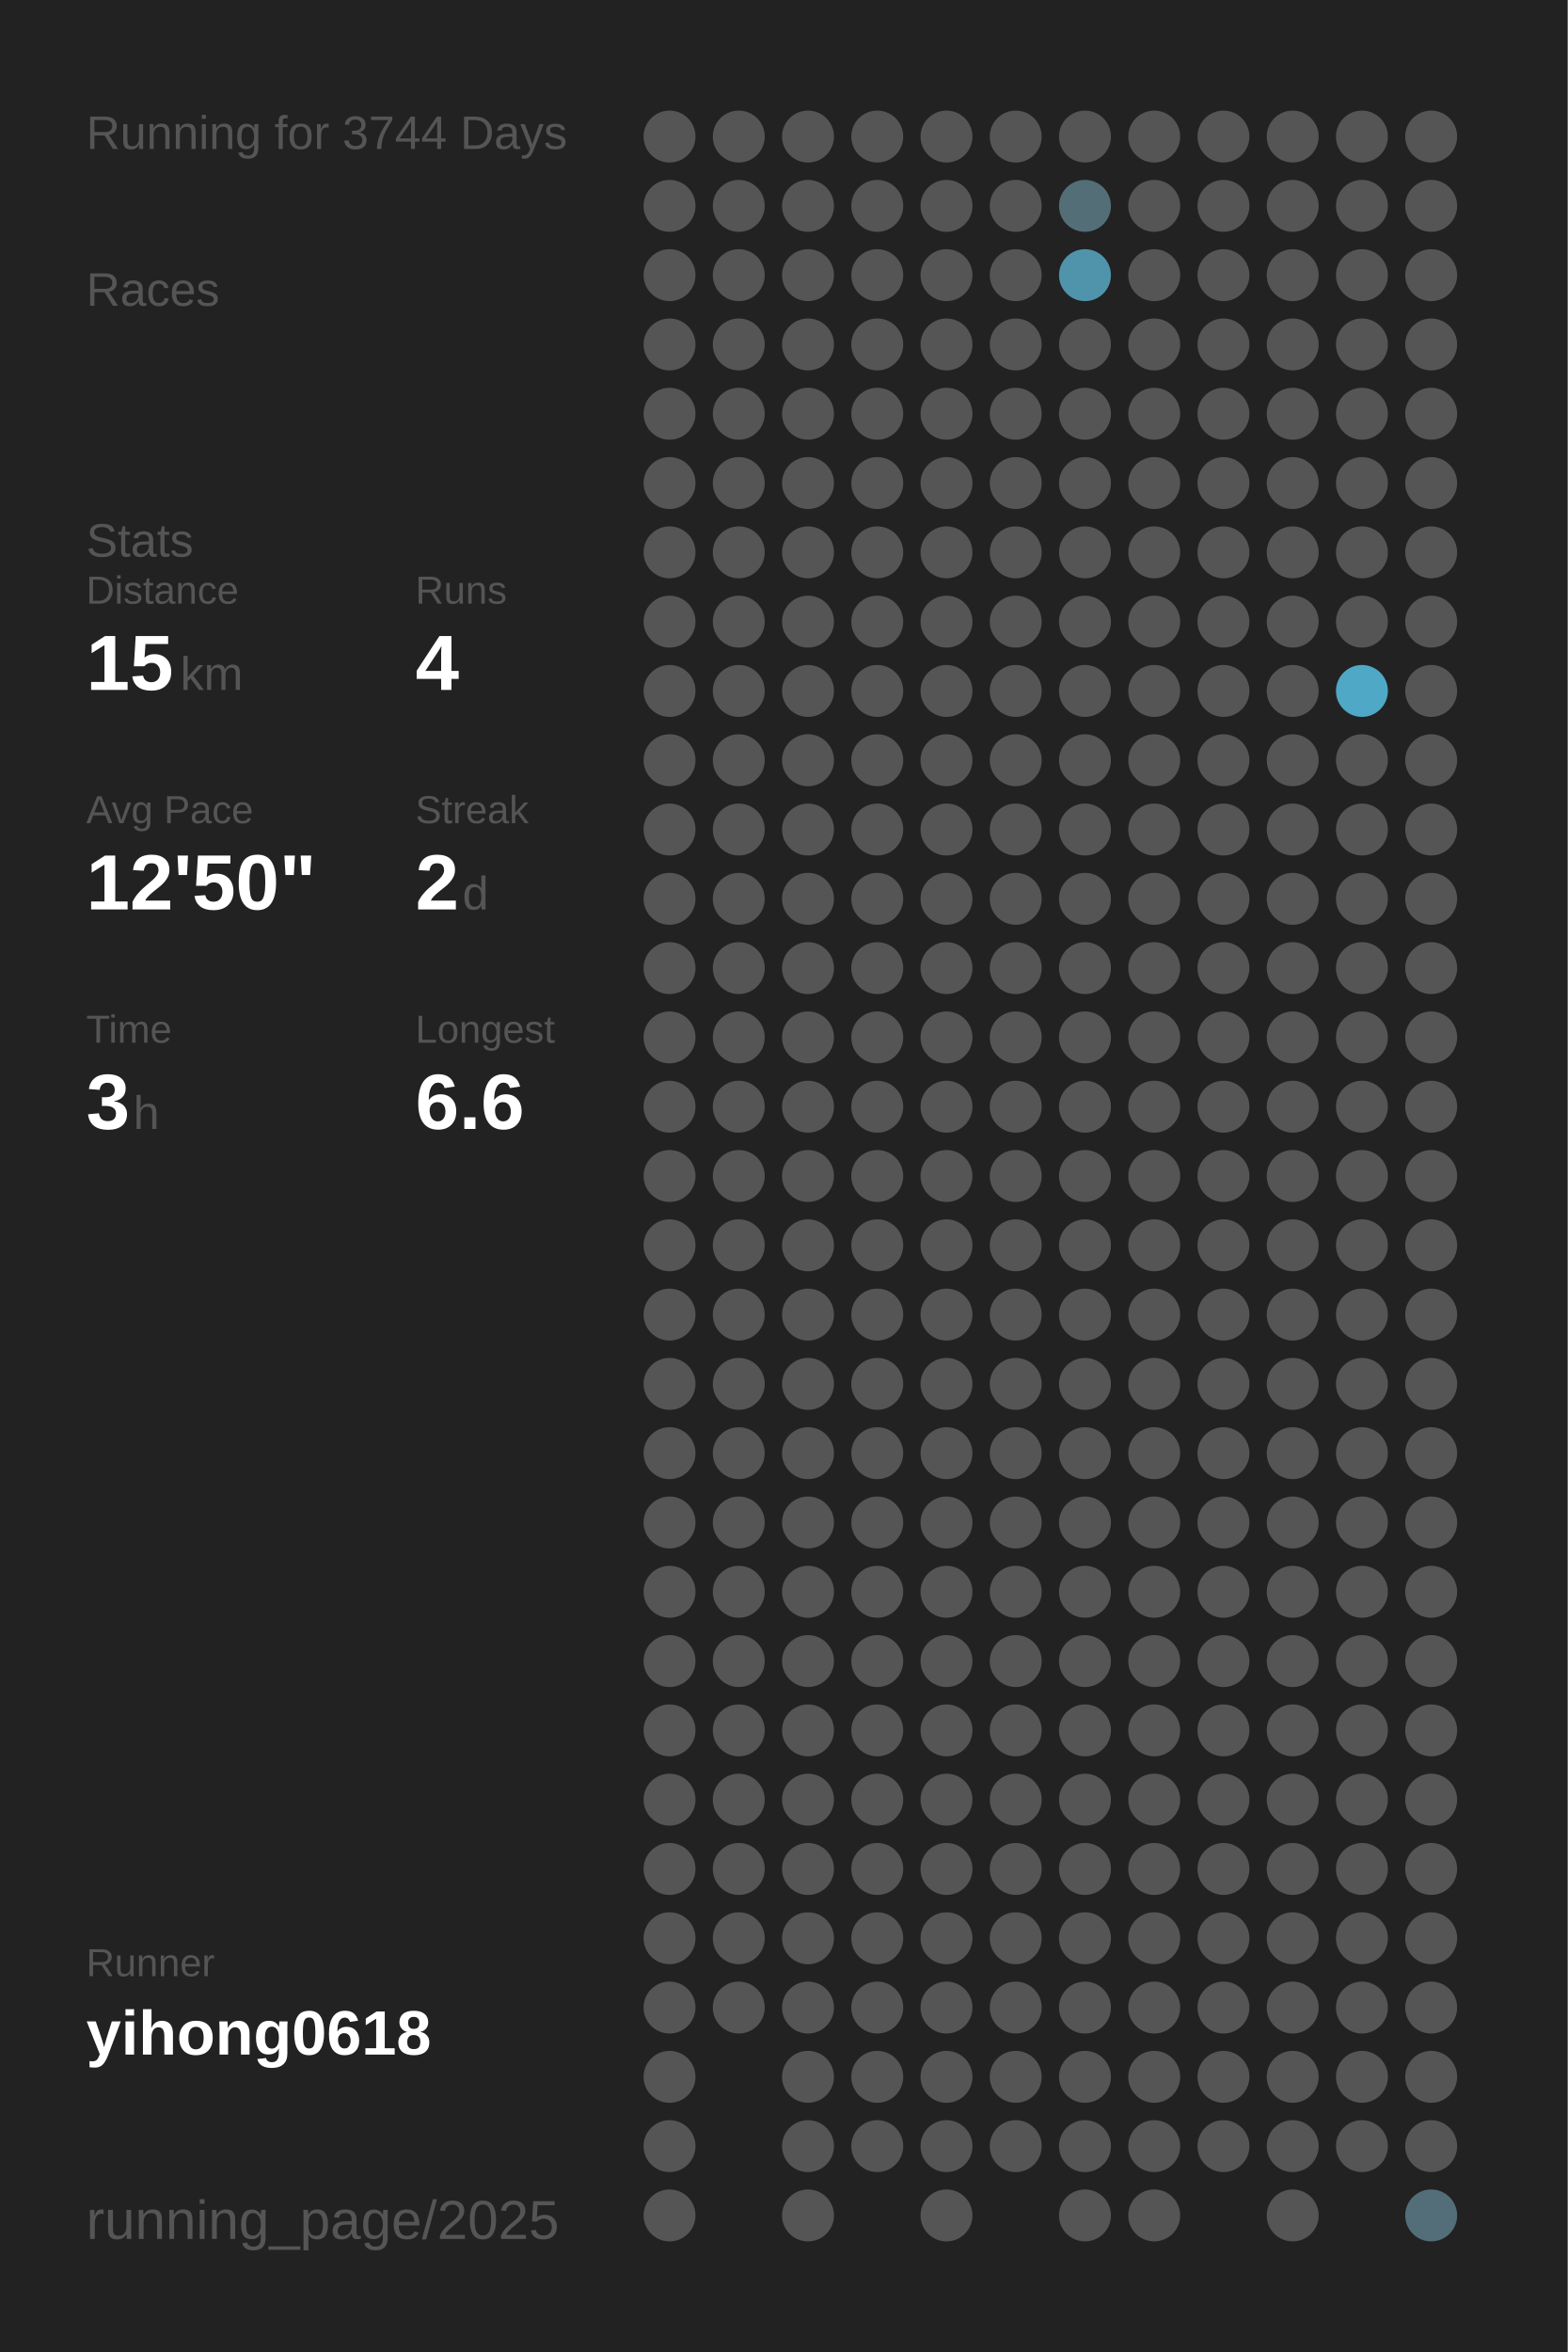
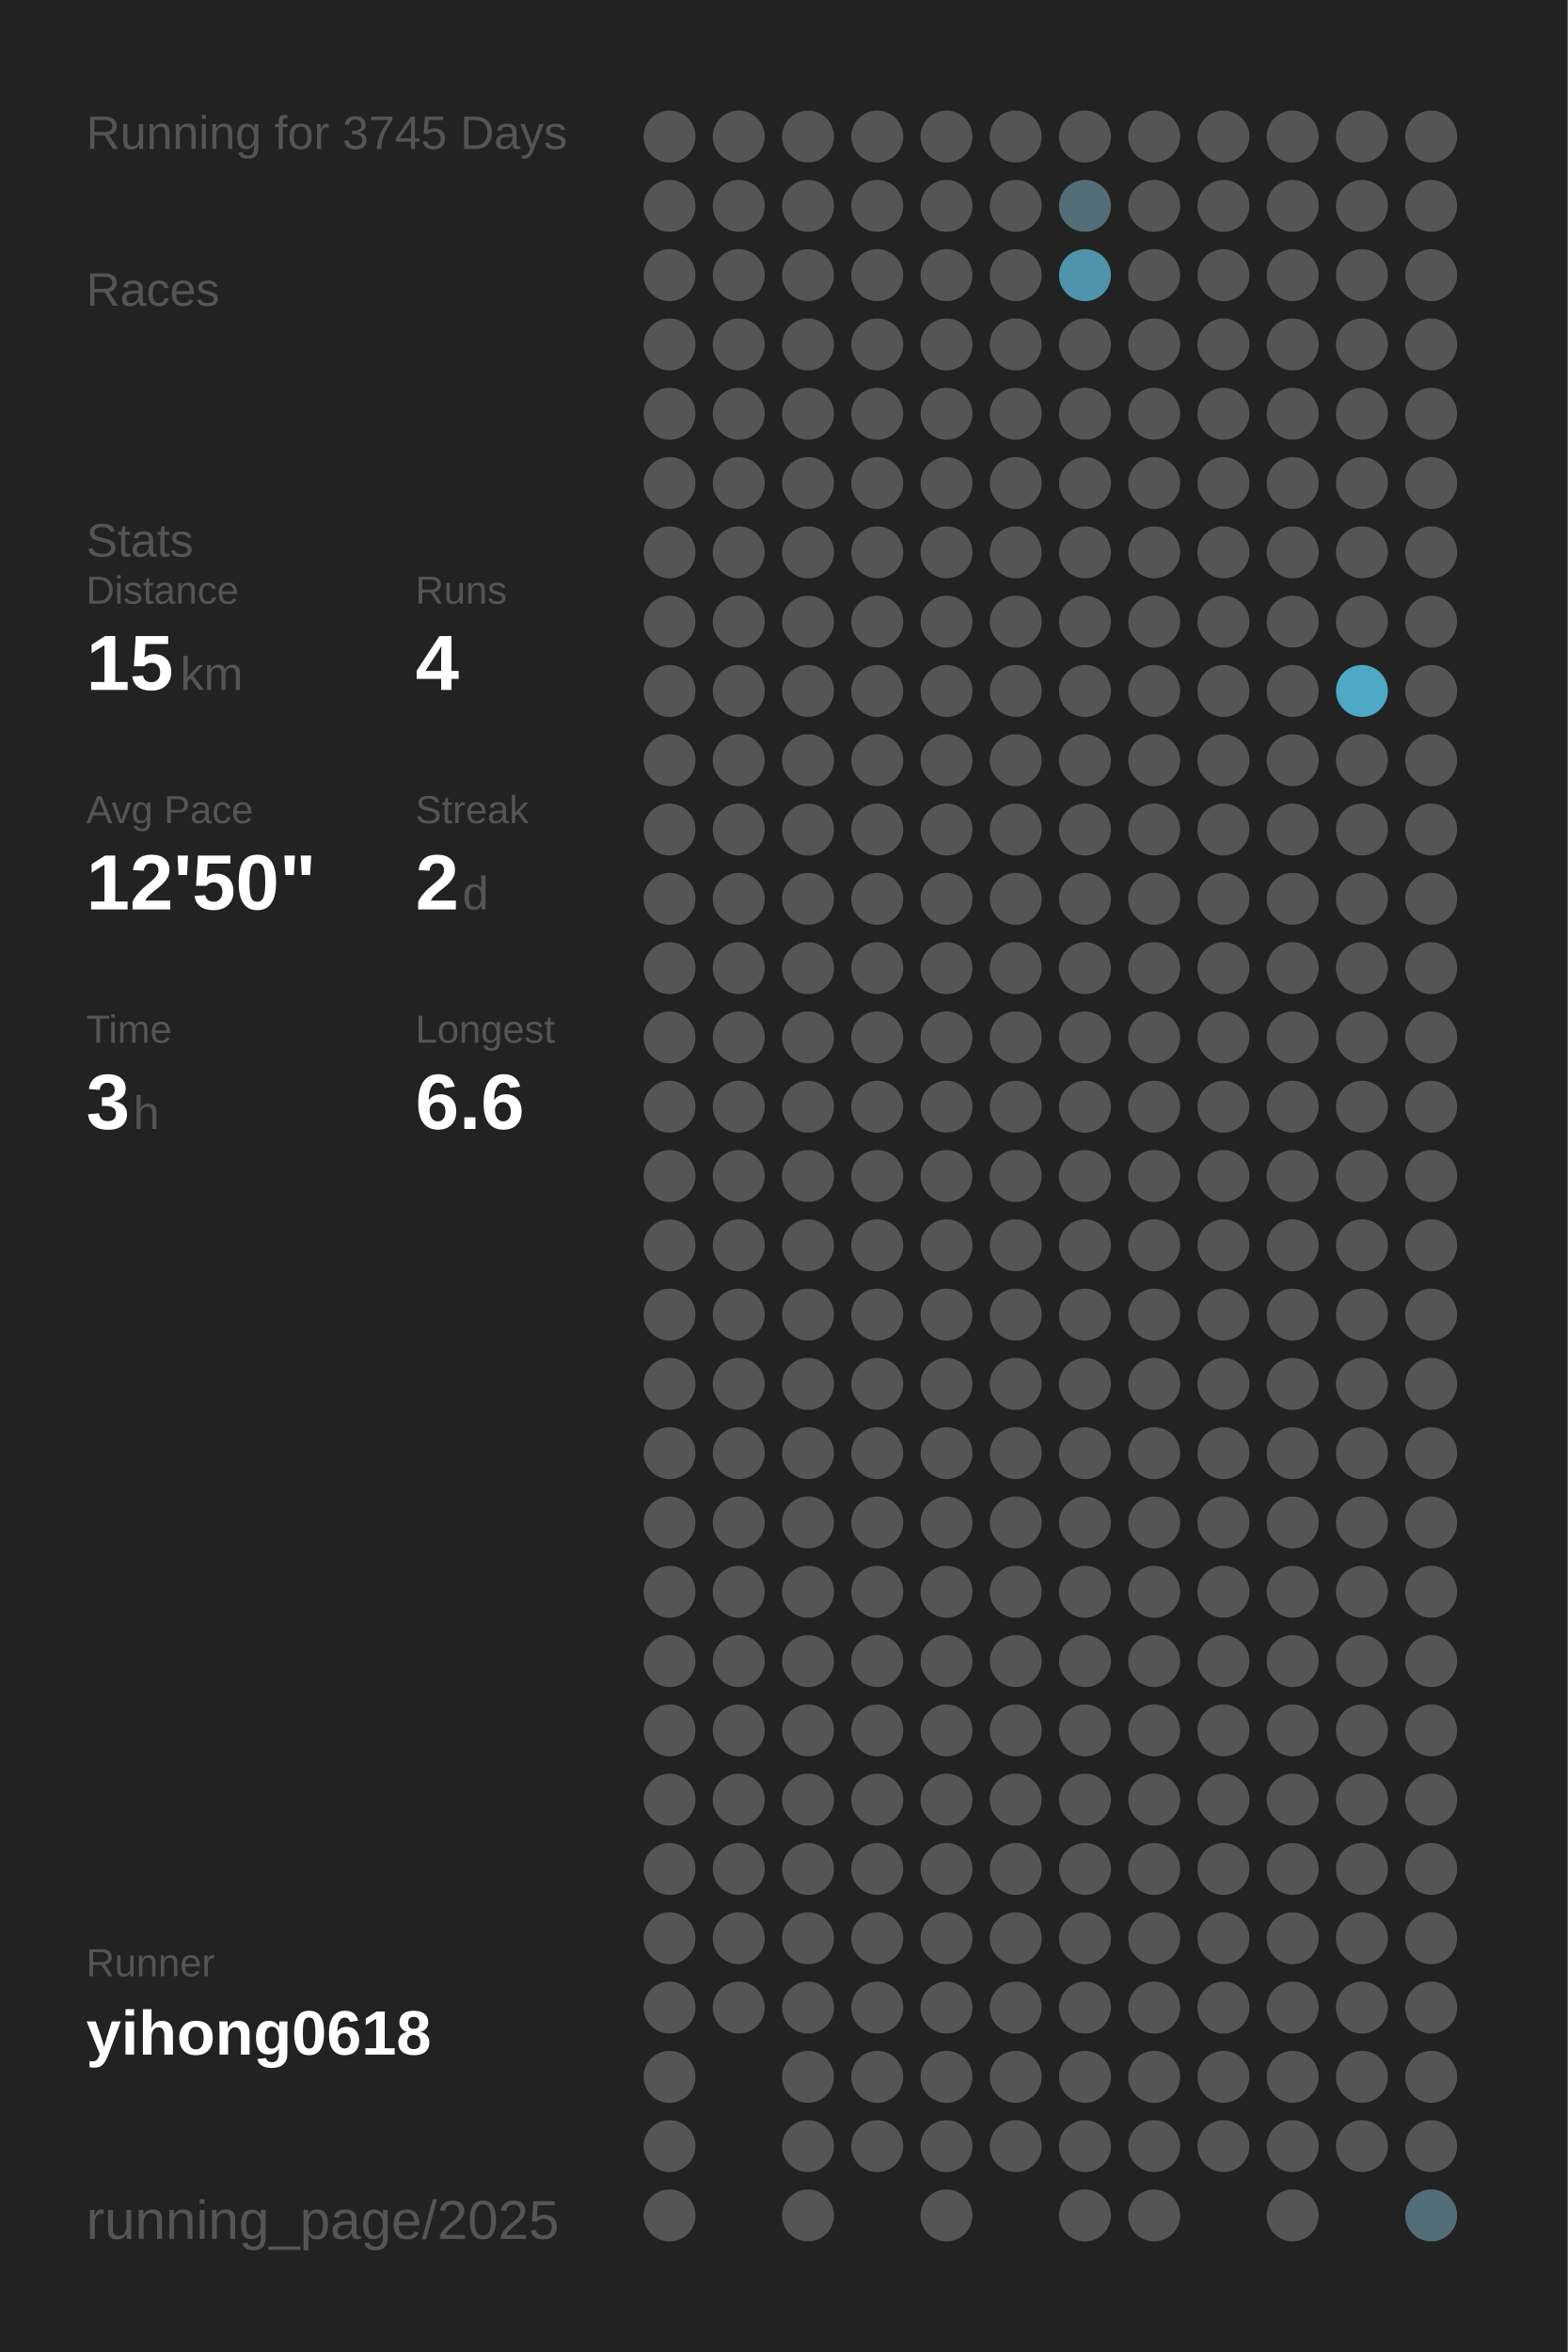
<svg xmlns="http://www.w3.org/2000/svg" baseProfile="full" height="300mm" version="1.1" viewBox="0,0,200,300" width="200mm">
  <defs />
  <rect fill="#222222" height="300" width="200" x="0" y="0" />
-   <text fill="#555555" style="font-size:6px; font-family:Arial;" x="11" y="19">Running for 3744 Days</text>
+   <text fill="#555555" style="font-size:6px; font-family:Arial;" x="11" y="19">Running for 3745 Days</text>
  <text fill="#555555" style="font-size:6px; font-family:Arial;" x="11" y="39">Races</text>
  <text fill="#555555" style="font-size:6px; font-family:Arial;" x="11" y="71">Stats</text>
  <text fill="#555555" style="font-size:5px; font-family:Arial;" x="11" y="77">Distance</text>
  <text fill="#FFFFFF" style="font-size:10px; font-family:Arial; font-weight:bold;" x="11" y="88">15</text>
  <text fill="#555555" style="font-size:6px; font-family:Arial;" x="23" y="88">km</text>
  <text fill="#555555" style="font-size:5px; font-family:Arial;" x="53" y="77">Runs</text>
  <text fill="#FFFFFF" style="font-size:10px; font-family:Arial; font-weight:bold;" x="53" y="88">4</text>
  <text fill="#555555" style="font-size:5px; font-family:Arial;" x="11" y="105">Avg Pace</text>
  <text fill="#FFFFFF" style="font-size:10px; font-family:Arial; font-weight:bold;" x="11" y="116">12'50"</text>
  <text fill="#555555" style="font-size:5px; font-family:Arial;" x="53" y="105">Streak</text>
  <text fill="#FFFFFF" style="font-size:10px; font-family:Arial; font-weight:bold;" x="53" y="116">2</text>
  <text fill="#555555" style="font-size:6px; font-family:Arial;" x="59" y="116">d</text>
  <text fill="#555555" style="font-size:5px; font-family:Arial;" x="11" y="133">Time</text>
  <text fill="#FFFFFF" style="font-size:10px; font-family:Arial; font-weight:bold;" x="11" y="144">3</text>
  <text fill="#555555" style="font-size:6px; font-family:Arial;" x="17" y="144">h</text>
  <text fill="#555555" style="font-size:5px; font-family:Arial;" x="53" y="133">Longest</text>
  <text fill="#FFFFFF" style="font-size:10px; font-family:Arial; font-weight:bold;" x="53" y="144">6.6</text>
  <text fill="#555555" style="font-size:5px; font-family:Arial;" x="11" y="252.065">Runner</text>
  <text fill="#FFFFFF" style="font-size:8px; font-family:Arial; font-weight:bold;" x="11" y="262.065">yihong0618</text>
  <text fill="#555555" style="font-size:7px; font-family:Arial;" x="11" y="285.581">running_page/2025</text>
  <circle cx="85.417" cy="17.419" fill="#555555" r="3.312" />
  <circle cx="85.417" cy="26.258" fill="#555555" r="3.312" />
  <circle cx="85.417" cy="35.097" fill="#555555" r="3.312" />
  <circle cx="85.417" cy="43.935" fill="#555555" r="3.312" />
  <circle cx="85.417" cy="52.774" fill="#555555" r="3.312" />
  <circle cx="85.417" cy="61.613" fill="#555555" r="3.312" />
  <circle cx="85.417" cy="70.452" fill="#555555" r="3.312" />
  <circle cx="85.417" cy="79.29" fill="#555555" r="3.312" />
  <circle cx="85.417" cy="88.129" fill="#555555" r="3.312" />
  <circle cx="85.417" cy="96.968" fill="#555555" r="3.312" />
  <circle cx="85.417" cy="105.806" fill="#555555" r="3.312" />
  <circle cx="85.417" cy="114.645" fill="#555555" r="3.312" />
  <circle cx="85.417" cy="123.484" fill="#555555" r="3.312" />
  <circle cx="85.417" cy="132.323" fill="#555555" r="3.312" />
  <circle cx="85.417" cy="141.161" fill="#555555" r="3.312" />
  <circle cx="85.417" cy="150" fill="#555555" r="3.312" />
  <circle cx="85.417" cy="158.839" fill="#555555" r="3.312" />
  <circle cx="85.417" cy="167.677" fill="#555555" r="3.312" />
  <circle cx="85.417" cy="176.516" fill="#555555" r="3.312" />
  <circle cx="85.417" cy="185.355" fill="#555555" r="3.312" />
  <circle cx="85.417" cy="194.194" fill="#555555" r="3.312" />
  <circle cx="85.417" cy="203.032" fill="#555555" r="3.312" />
  <circle cx="85.417" cy="211.871" fill="#555555" r="3.312" />
  <circle cx="85.417" cy="220.71" fill="#555555" r="3.312" />
  <circle cx="85.417" cy="229.548" fill="#555555" r="3.312" />
  <circle cx="85.417" cy="238.387" fill="#555555" r="3.312" />
  <circle cx="85.417" cy="247.226" fill="#555555" r="3.312" />
  <circle cx="85.417" cy="256.065" fill="#555555" r="3.312" />
  <circle cx="85.417" cy="264.903" fill="#555555" r="3.312" />
  <circle cx="85.417" cy="273.742" fill="#555555" r="3.312" />
  <circle cx="85.417" cy="282.581" fill="#555555" r="3.312" />
  <circle cx="94.25" cy="17.419" fill="#555555" r="3.312" />
  <circle cx="94.25" cy="26.258" fill="#555555" r="3.312" />
  <circle cx="94.25" cy="35.097" fill="#555555" r="3.312" />
  <circle cx="94.25" cy="43.935" fill="#555555" r="3.312" />
  <circle cx="94.25" cy="52.774" fill="#555555" r="3.312" />
  <circle cx="94.25" cy="61.613" fill="#555555" r="3.312" />
  <circle cx="94.25" cy="70.452" fill="#555555" r="3.312" />
  <circle cx="94.25" cy="79.29" fill="#555555" r="3.312" />
  <circle cx="94.25" cy="88.129" fill="#555555" r="3.312" />
  <circle cx="94.25" cy="96.968" fill="#555555" r="3.312" />
  <circle cx="94.25" cy="105.806" fill="#555555" r="3.312" />
  <circle cx="94.25" cy="114.645" fill="#555555" r="3.312" />
  <circle cx="94.25" cy="123.484" fill="#555555" r="3.312" />
  <circle cx="94.25" cy="132.323" fill="#555555" r="3.312" />
  <circle cx="94.25" cy="141.161" fill="#555555" r="3.312" />
  <circle cx="94.25" cy="150" fill="#555555" r="3.312" />
  <circle cx="94.25" cy="158.839" fill="#555555" r="3.312" />
  <circle cx="94.25" cy="167.677" fill="#555555" r="3.312" />
  <circle cx="94.25" cy="176.516" fill="#555555" r="3.312" />
  <circle cx="94.25" cy="185.355" fill="#555555" r="3.312" />
  <circle cx="94.25" cy="194.194" fill="#555555" r="3.312" />
  <circle cx="94.25" cy="203.032" fill="#555555" r="3.312" />
  <circle cx="94.25" cy="211.871" fill="#555555" r="3.312" />
  <circle cx="94.25" cy="220.71" fill="#555555" r="3.312" />
  <circle cx="94.25" cy="229.548" fill="#555555" r="3.312" />
  <circle cx="94.25" cy="238.387" fill="#555555" r="3.312" />
  <circle cx="94.25" cy="247.226" fill="#555555" r="3.312" />
  <circle cx="94.25" cy="256.065" fill="#555555" r="3.312" />
  <circle cx="103.083" cy="17.419" fill="#555555" r="3.312" />
  <circle cx="103.083" cy="26.258" fill="#555555" r="3.312" />
  <circle cx="103.083" cy="35.097" fill="#555555" r="3.312" />
  <circle cx="103.083" cy="43.935" fill="#555555" r="3.312" />
  <circle cx="103.083" cy="52.774" fill="#555555" r="3.312" />
  <circle cx="103.083" cy="61.613" fill="#555555" r="3.312" />
  <circle cx="103.083" cy="70.452" fill="#555555" r="3.312" />
  <circle cx="103.083" cy="79.29" fill="#555555" r="3.312" />
  <circle cx="103.083" cy="88.129" fill="#555555" r="3.312" />
  <circle cx="103.083" cy="96.968" fill="#555555" r="3.312" />
  <circle cx="103.083" cy="105.806" fill="#555555" r="3.312" />
  <circle cx="103.083" cy="114.645" fill="#555555" r="3.312" />
  <circle cx="103.083" cy="123.484" fill="#555555" r="3.312" />
  <circle cx="103.083" cy="132.323" fill="#555555" r="3.312" />
  <circle cx="103.083" cy="141.161" fill="#555555" r="3.312" />
  <circle cx="103.083" cy="150" fill="#555555" r="3.312" />
  <circle cx="103.083" cy="158.839" fill="#555555" r="3.312" />
  <circle cx="103.083" cy="167.677" fill="#555555" r="3.312" />
  <circle cx="103.083" cy="176.516" fill="#555555" r="3.312" />
  <circle cx="103.083" cy="185.355" fill="#555555" r="3.312" />
  <circle cx="103.083" cy="194.194" fill="#555555" r="3.312" />
  <circle cx="103.083" cy="203.032" fill="#555555" r="3.312" />
  <circle cx="103.083" cy="211.871" fill="#555555" r="3.312" />
  <circle cx="103.083" cy="220.71" fill="#555555" r="3.312" />
  <circle cx="103.083" cy="229.548" fill="#555555" r="3.312" />
  <circle cx="103.083" cy="238.387" fill="#555555" r="3.312" />
  <circle cx="103.083" cy="247.226" fill="#555555" r="3.312" />
  <circle cx="103.083" cy="256.065" fill="#555555" r="3.312" />
  <circle cx="103.083" cy="264.903" fill="#555555" r="3.312" />
  <circle cx="103.083" cy="273.742" fill="#555555" r="3.312" />
  <circle cx="103.083" cy="282.581" fill="#555555" r="3.312" />
  <circle cx="111.917" cy="17.419" fill="#555555" r="3.312" />
  <circle cx="111.917" cy="26.258" fill="#555555" r="3.312" />
  <circle cx="111.917" cy="35.097" fill="#555555" r="3.312" />
  <circle cx="111.917" cy="43.935" fill="#555555" r="3.312" />
  <circle cx="111.917" cy="52.774" fill="#555555" r="3.312" />
  <circle cx="111.917" cy="61.613" fill="#555555" r="3.312" />
  <circle cx="111.917" cy="70.452" fill="#555555" r="3.312" />
  <circle cx="111.917" cy="79.29" fill="#555555" r="3.312" />
  <circle cx="111.917" cy="88.129" fill="#555555" r="3.312" />
  <circle cx="111.917" cy="96.968" fill="#555555" r="3.312" />
  <circle cx="111.917" cy="105.806" fill="#555555" r="3.312" />
  <circle cx="111.917" cy="114.645" fill="#555555" r="3.312" />
  <circle cx="111.917" cy="123.484" fill="#555555" r="3.312" />
  <circle cx="111.917" cy="132.323" fill="#555555" r="3.312" />
  <circle cx="111.917" cy="141.161" fill="#555555" r="3.312" />
  <circle cx="111.917" cy="150" fill="#555555" r="3.312" />
  <circle cx="111.917" cy="158.839" fill="#555555" r="3.312" />
  <circle cx="111.917" cy="167.677" fill="#555555" r="3.312" />
  <circle cx="111.917" cy="176.516" fill="#555555" r="3.312" />
  <circle cx="111.917" cy="185.355" fill="#555555" r="3.312" />
  <circle cx="111.917" cy="194.194" fill="#555555" r="3.312" />
  <circle cx="111.917" cy="203.032" fill="#555555" r="3.312" />
  <circle cx="111.917" cy="211.871" fill="#555555" r="3.312" />
  <circle cx="111.917" cy="220.71" fill="#555555" r="3.312" />
  <circle cx="111.917" cy="229.548" fill="#555555" r="3.312" />
  <circle cx="111.917" cy="238.387" fill="#555555" r="3.312" />
  <circle cx="111.917" cy="247.226" fill="#555555" r="3.312" />
  <circle cx="111.917" cy="256.065" fill="#555555" r="3.312" />
  <circle cx="111.917" cy="264.903" fill="#555555" r="3.312" />
  <circle cx="111.917" cy="273.742" fill="#555555" r="3.312" />
  <circle cx="120.75" cy="17.419" fill="#555555" r="3.312" />
  <circle cx="120.75" cy="26.258" fill="#555555" r="3.312" />
  <circle cx="120.75" cy="35.097" fill="#555555" r="3.312" />
  <circle cx="120.75" cy="43.935" fill="#555555" r="3.312" />
  <circle cx="120.75" cy="52.774" fill="#555555" r="3.312" />
  <circle cx="120.75" cy="61.613" fill="#555555" r="3.312" />
  <circle cx="120.75" cy="70.452" fill="#555555" r="3.312" />
  <circle cx="120.75" cy="79.29" fill="#555555" r="3.312" />
  <circle cx="120.75" cy="88.129" fill="#555555" r="3.312" />
  <circle cx="120.75" cy="96.968" fill="#555555" r="3.312" />
  <circle cx="120.75" cy="105.806" fill="#555555" r="3.312" />
  <circle cx="120.75" cy="114.645" fill="#555555" r="3.312" />
  <circle cx="120.75" cy="123.484" fill="#555555" r="3.312" />
  <circle cx="120.75" cy="132.323" fill="#555555" r="3.312" />
  <circle cx="120.75" cy="141.161" fill="#555555" r="3.312" />
  <circle cx="120.75" cy="150" fill="#555555" r="3.312" />
  <circle cx="120.75" cy="158.839" fill="#555555" r="3.312" />
  <circle cx="120.75" cy="167.677" fill="#555555" r="3.312" />
  <circle cx="120.75" cy="176.516" fill="#555555" r="3.312" />
  <circle cx="120.75" cy="185.355" fill="#555555" r="3.312" />
  <circle cx="120.75" cy="194.194" fill="#555555" r="3.312" />
  <circle cx="120.75" cy="203.032" fill="#555555" r="3.312" />
  <circle cx="120.75" cy="211.871" fill="#555555" r="3.312" />
  <circle cx="120.75" cy="220.71" fill="#555555" r="3.312" />
  <circle cx="120.75" cy="229.548" fill="#555555" r="3.312" />
  <circle cx="120.75" cy="238.387" fill="#555555" r="3.312" />
  <circle cx="120.75" cy="247.226" fill="#555555" r="3.312" />
  <circle cx="120.75" cy="256.065" fill="#555555" r="3.312" />
  <circle cx="120.75" cy="264.903" fill="#555555" r="3.312" />
  <circle cx="120.75" cy="273.742" fill="#555555" r="3.312" />
  <circle cx="120.75" cy="282.581" fill="#555555" r="3.312" />
  <circle cx="129.583" cy="17.419" fill="#555555" r="3.312" />
  <circle cx="129.583" cy="26.258" fill="#555555" r="3.312" />
  <circle cx="129.583" cy="35.097" fill="#555555" r="3.312" />
  <circle cx="129.583" cy="43.935" fill="#555555" r="3.312" />
  <circle cx="129.583" cy="52.774" fill="#555555" r="3.312" />
  <circle cx="129.583" cy="61.613" fill="#555555" r="3.312" />
  <circle cx="129.583" cy="70.452" fill="#555555" r="3.312" />
  <circle cx="129.583" cy="79.29" fill="#555555" r="3.312" />
  <circle cx="129.583" cy="88.129" fill="#555555" r="3.312" />
  <circle cx="129.583" cy="96.968" fill="#555555" r="3.312" />
  <circle cx="129.583" cy="105.806" fill="#555555" r="3.312" />
  <circle cx="129.583" cy="114.645" fill="#555555" r="3.312" />
  <circle cx="129.583" cy="123.484" fill="#555555" r="3.312" />
  <circle cx="129.583" cy="132.323" fill="#555555" r="3.312" />
  <circle cx="129.583" cy="141.161" fill="#555555" r="3.312" />
  <circle cx="129.583" cy="150" fill="#555555" r="3.312" />
  <circle cx="129.583" cy="158.839" fill="#555555" r="3.312" />
  <circle cx="129.583" cy="167.677" fill="#555555" r="3.312" />
  <circle cx="129.583" cy="176.516" fill="#555555" r="3.312" />
  <circle cx="129.583" cy="185.355" fill="#555555" r="3.312" />
  <circle cx="129.583" cy="194.194" fill="#555555" r="3.312" />
  <circle cx="129.583" cy="203.032" fill="#555555" r="3.312" />
  <circle cx="129.583" cy="211.871" fill="#555555" r="3.312" />
  <circle cx="129.583" cy="220.71" fill="#555555" r="3.312" />
  <circle cx="129.583" cy="229.548" fill="#555555" r="3.312" />
  <circle cx="129.583" cy="238.387" fill="#555555" r="3.312" />
  <circle cx="129.583" cy="247.226" fill="#555555" r="3.312" />
  <circle cx="129.583" cy="256.065" fill="#555555" r="3.312" />
  <circle cx="129.583" cy="264.903" fill="#555555" r="3.312" />
  <circle cx="129.583" cy="273.742" fill="#555555" r="3.312" />
  <circle cx="138.417" cy="17.419" fill="#555555" r="3.312" />
  <circle cx="138.417" cy="26.258" fill="#536e77" r="3.312" />
  <circle cx="138.417" cy="35.097" fill="#5094ab" r="3.312" />
  <circle cx="138.417" cy="43.935" fill="#555555" r="3.312" />
  <circle cx="138.417" cy="52.774" fill="#555555" r="3.312" />
  <circle cx="138.417" cy="61.613" fill="#555555" r="3.312" />
  <circle cx="138.417" cy="70.452" fill="#555555" r="3.312" />
  <circle cx="138.417" cy="79.29" fill="#555555" r="3.312" />
  <circle cx="138.417" cy="88.129" fill="#555555" r="3.312" />
  <circle cx="138.417" cy="96.968" fill="#555555" r="3.312" />
  <circle cx="138.417" cy="105.806" fill="#555555" r="3.312" />
  <circle cx="138.417" cy="114.645" fill="#555555" r="3.312" />
  <circle cx="138.417" cy="123.484" fill="#555555" r="3.312" />
  <circle cx="138.417" cy="132.323" fill="#555555" r="3.312" />
  <circle cx="138.417" cy="141.161" fill="#555555" r="3.312" />
  <circle cx="138.417" cy="150" fill="#555555" r="3.312" />
  <circle cx="138.417" cy="158.839" fill="#555555" r="3.312" />
  <circle cx="138.417" cy="167.677" fill="#555555" r="3.312" />
  <circle cx="138.417" cy="176.516" fill="#555555" r="3.312" />
  <circle cx="138.417" cy="185.355" fill="#555555" r="3.312" />
  <circle cx="138.417" cy="194.194" fill="#555555" r="3.312" />
  <circle cx="138.417" cy="203.032" fill="#555555" r="3.312" />
  <circle cx="138.417" cy="211.871" fill="#555555" r="3.312" />
  <circle cx="138.417" cy="220.71" fill="#555555" r="3.312" />
  <circle cx="138.417" cy="229.548" fill="#555555" r="3.312" />
  <circle cx="138.417" cy="238.387" fill="#555555" r="3.312" />
  <circle cx="138.417" cy="247.226" fill="#555555" r="3.312" />
  <circle cx="138.417" cy="256.065" fill="#555555" r="3.312" />
  <circle cx="138.417" cy="264.903" fill="#555555" r="3.312" />
  <circle cx="138.417" cy="273.742" fill="#555555" r="3.312" />
  <circle cx="138.417" cy="282.581" fill="#555555" r="3.312" />
  <circle cx="147.25" cy="17.419" fill="#555555" r="3.312" />
  <circle cx="147.25" cy="26.258" fill="#555555" r="3.312" />
  <circle cx="147.25" cy="35.097" fill="#555555" r="3.312" />
  <circle cx="147.25" cy="43.935" fill="#555555" r="3.312" />
  <circle cx="147.25" cy="52.774" fill="#555555" r="3.312" />
  <circle cx="147.25" cy="61.613" fill="#555555" r="3.312" />
  <circle cx="147.25" cy="70.452" fill="#555555" r="3.312" />
  <circle cx="147.25" cy="79.29" fill="#555555" r="3.312" />
  <circle cx="147.25" cy="88.129" fill="#555555" r="3.312" />
  <circle cx="147.25" cy="96.968" fill="#555555" r="3.312" />
  <circle cx="147.25" cy="105.806" fill="#555555" r="3.312" />
  <circle cx="147.25" cy="114.645" fill="#555555" r="3.312" />
  <circle cx="147.25" cy="123.484" fill="#555555" r="3.312" />
  <circle cx="147.25" cy="132.323" fill="#555555" r="3.312" />
  <circle cx="147.25" cy="141.161" fill="#555555" r="3.312" />
  <circle cx="147.25" cy="150" fill="#555555" r="3.312" />
  <circle cx="147.25" cy="158.839" fill="#555555" r="3.312" />
  <circle cx="147.25" cy="167.677" fill="#555555" r="3.312" />
  <circle cx="147.25" cy="176.516" fill="#555555" r="3.312" />
  <circle cx="147.25" cy="185.355" fill="#555555" r="3.312" />
  <circle cx="147.25" cy="194.194" fill="#555555" r="3.312" />
  <circle cx="147.25" cy="203.032" fill="#555555" r="3.312" />
  <circle cx="147.25" cy="211.871" fill="#555555" r="3.312" />
  <circle cx="147.25" cy="220.71" fill="#555555" r="3.312" />
  <circle cx="147.25" cy="229.548" fill="#555555" r="3.312" />
  <circle cx="147.25" cy="238.387" fill="#555555" r="3.312" />
  <circle cx="147.25" cy="247.226" fill="#555555" r="3.312" />
  <circle cx="147.25" cy="256.065" fill="#555555" r="3.312" />
  <circle cx="147.25" cy="264.903" fill="#555555" r="3.312" />
  <circle cx="147.25" cy="273.742" fill="#555555" r="3.312" />
  <circle cx="147.25" cy="282.581" fill="#555555" r="3.312" />
  <circle cx="156.083" cy="17.419" fill="#555555" r="3.312" />
  <circle cx="156.083" cy="26.258" fill="#555555" r="3.312" />
  <circle cx="156.083" cy="35.097" fill="#555555" r="3.312" />
  <circle cx="156.083" cy="43.935" fill="#555555" r="3.312" />
  <circle cx="156.083" cy="52.774" fill="#555555" r="3.312" />
  <circle cx="156.083" cy="61.613" fill="#555555" r="3.312" />
  <circle cx="156.083" cy="70.452" fill="#555555" r="3.312" />
  <circle cx="156.083" cy="79.29" fill="#555555" r="3.312" />
  <circle cx="156.083" cy="88.129" fill="#555555" r="3.312" />
  <circle cx="156.083" cy="96.968" fill="#555555" r="3.312" />
  <circle cx="156.083" cy="105.806" fill="#555555" r="3.312" />
  <circle cx="156.083" cy="114.645" fill="#555555" r="3.312" />
  <circle cx="156.083" cy="123.484" fill="#555555" r="3.312" />
  <circle cx="156.083" cy="132.323" fill="#555555" r="3.312" />
  <circle cx="156.083" cy="141.161" fill="#555555" r="3.312" />
  <circle cx="156.083" cy="150" fill="#555555" r="3.312" />
  <circle cx="156.083" cy="158.839" fill="#555555" r="3.312" />
  <circle cx="156.083" cy="167.677" fill="#555555" r="3.312" />
  <circle cx="156.083" cy="176.516" fill="#555555" r="3.312" />
  <circle cx="156.083" cy="185.355" fill="#555555" r="3.312" />
  <circle cx="156.083" cy="194.194" fill="#555555" r="3.312" />
  <circle cx="156.083" cy="203.032" fill="#555555" r="3.312" />
  <circle cx="156.083" cy="211.871" fill="#555555" r="3.312" />
  <circle cx="156.083" cy="220.71" fill="#555555" r="3.312" />
  <circle cx="156.083" cy="229.548" fill="#555555" r="3.312" />
  <circle cx="156.083" cy="238.387" fill="#555555" r="3.312" />
  <circle cx="156.083" cy="247.226" fill="#555555" r="3.312" />
  <circle cx="156.083" cy="256.065" fill="#555555" r="3.312" />
  <circle cx="156.083" cy="264.903" fill="#555555" r="3.312" />
  <circle cx="156.083" cy="273.742" fill="#555555" r="3.312" />
  <circle cx="164.917" cy="17.419" fill="#555555" r="3.312" />
  <circle cx="164.917" cy="26.258" fill="#555555" r="3.312" />
  <circle cx="164.917" cy="35.097" fill="#555555" r="3.312" />
  <circle cx="164.917" cy="43.935" fill="#555555" r="3.312" />
  <circle cx="164.917" cy="52.774" fill="#555555" r="3.312" />
  <circle cx="164.917" cy="61.613" fill="#555555" r="3.312" />
  <circle cx="164.917" cy="70.452" fill="#555555" r="3.312" />
  <circle cx="164.917" cy="79.29" fill="#555555" r="3.312" />
  <circle cx="164.917" cy="88.129" fill="#555555" r="3.312" />
  <circle cx="164.917" cy="96.968" fill="#555555" r="3.312" />
  <circle cx="164.917" cy="105.806" fill="#555555" r="3.312" />
  <circle cx="164.917" cy="114.645" fill="#555555" r="3.312" />
  <circle cx="164.917" cy="123.484" fill="#555555" r="3.312" />
  <circle cx="164.917" cy="132.323" fill="#555555" r="3.312" />
  <circle cx="164.917" cy="141.161" fill="#555555" r="3.312" />
  <circle cx="164.917" cy="150" fill="#555555" r="3.312" />
  <circle cx="164.917" cy="158.839" fill="#555555" r="3.312" />
  <circle cx="164.917" cy="167.677" fill="#555555" r="3.312" />
  <circle cx="164.917" cy="176.516" fill="#555555" r="3.312" />
  <circle cx="164.917" cy="185.355" fill="#555555" r="3.312" />
  <circle cx="164.917" cy="194.194" fill="#555555" r="3.312" />
  <circle cx="164.917" cy="203.032" fill="#555555" r="3.312" />
  <circle cx="164.917" cy="211.871" fill="#555555" r="3.312" />
  <circle cx="164.917" cy="220.71" fill="#555555" r="3.312" />
  <circle cx="164.917" cy="229.548" fill="#555555" r="3.312" />
  <circle cx="164.917" cy="238.387" fill="#555555" r="3.312" />
  <circle cx="164.917" cy="247.226" fill="#555555" r="3.312" />
  <circle cx="164.917" cy="256.065" fill="#555555" r="3.312" />
  <circle cx="164.917" cy="264.903" fill="#555555" r="3.312" />
  <circle cx="164.917" cy="273.742" fill="#555555" r="3.312" />
  <circle cx="164.917" cy="282.581" fill="#555555" r="3.312" />
  <circle cx="173.75" cy="17.419" fill="#555555" r="3.312" />
  <circle cx="173.75" cy="26.258" fill="#555555" r="3.312" />
  <circle cx="173.75" cy="35.097" fill="#555555" r="3.312" />
  <circle cx="173.75" cy="43.935" fill="#555555" r="3.312" />
  <circle cx="173.75" cy="52.774" fill="#555555" r="3.312" />
  <circle cx="173.75" cy="61.613" fill="#555555" r="3.312" />
  <circle cx="173.75" cy="70.452" fill="#555555" r="3.312" />
  <circle cx="173.75" cy="79.29" fill="#555555" r="3.312" />
  <circle cx="173.75" cy="88.129" fill="#4fa8c5" r="3.312" />
  <circle cx="173.75" cy="96.968" fill="#555555" r="3.312" />
  <circle cx="173.75" cy="105.806" fill="#555555" r="3.312" />
  <circle cx="173.75" cy="114.645" fill="#555555" r="3.312" />
  <circle cx="173.75" cy="123.484" fill="#555555" r="3.312" />
  <circle cx="173.75" cy="132.323" fill="#555555" r="3.312" />
  <circle cx="173.75" cy="141.161" fill="#555555" r="3.312" />
  <circle cx="173.75" cy="150" fill="#555555" r="3.312" />
  <circle cx="173.75" cy="158.839" fill="#555555" r="3.312" />
  <circle cx="173.75" cy="167.677" fill="#555555" r="3.312" />
  <circle cx="173.75" cy="176.516" fill="#555555" r="3.312" />
  <circle cx="173.75" cy="185.355" fill="#555555" r="3.312" />
  <circle cx="173.75" cy="194.194" fill="#555555" r="3.312" />
  <circle cx="173.75" cy="203.032" fill="#555555" r="3.312" />
  <circle cx="173.75" cy="211.871" fill="#555555" r="3.312" />
  <circle cx="173.75" cy="220.71" fill="#555555" r="3.312" />
  <circle cx="173.75" cy="229.548" fill="#555555" r="3.312" />
  <circle cx="173.75" cy="238.387" fill="#555555" r="3.312" />
  <circle cx="173.75" cy="247.226" fill="#555555" r="3.312" />
  <circle cx="173.75" cy="256.065" fill="#555555" r="3.312" />
  <circle cx="173.75" cy="264.903" fill="#555555" r="3.312" />
  <circle cx="173.75" cy="273.742" fill="#555555" r="3.312" />
  <circle cx="182.583" cy="17.419" fill="#555555" r="3.312" />
  <circle cx="182.583" cy="26.258" fill="#555555" r="3.312" />
  <circle cx="182.583" cy="35.097" fill="#555555" r="3.312" />
  <circle cx="182.583" cy="43.935" fill="#555555" r="3.312" />
  <circle cx="182.583" cy="52.774" fill="#555555" r="3.312" />
  <circle cx="182.583" cy="61.613" fill="#555555" r="3.312" />
  <circle cx="182.583" cy="70.452" fill="#555555" r="3.312" />
  <circle cx="182.583" cy="79.29" fill="#555555" r="3.312" />
  <circle cx="182.583" cy="88.129" fill="#555555" r="3.312" />
  <circle cx="182.583" cy="96.968" fill="#555555" r="3.312" />
  <circle cx="182.583" cy="105.806" fill="#555555" r="3.312" />
  <circle cx="182.583" cy="114.645" fill="#555555" r="3.312" />
  <circle cx="182.583" cy="123.484" fill="#555555" r="3.312" />
  <circle cx="182.583" cy="132.323" fill="#555555" r="3.312" />
  <circle cx="182.583" cy="141.161" fill="#555555" r="3.312" />
  <circle cx="182.583" cy="150" fill="#555555" r="3.312" />
  <circle cx="182.583" cy="158.839" fill="#555555" r="3.312" />
  <circle cx="182.583" cy="167.677" fill="#555555" r="3.312" />
  <circle cx="182.583" cy="176.516" fill="#555555" r="3.312" />
  <circle cx="182.583" cy="185.355" fill="#555555" r="3.312" />
  <circle cx="182.583" cy="194.194" fill="#555555" r="3.312" />
  <circle cx="182.583" cy="203.032" fill="#555555" r="3.312" />
  <circle cx="182.583" cy="211.871" fill="#555555" r="3.312" />
  <circle cx="182.583" cy="220.71" fill="#555555" r="3.312" />
  <circle cx="182.583" cy="229.548" fill="#555555" r="3.312" />
  <circle cx="182.583" cy="238.387" fill="#555555" r="3.312" />
  <circle cx="182.583" cy="247.226" fill="#555555" r="3.312" />
  <circle cx="182.583" cy="256.065" fill="#555555" r="3.312" />
  <circle cx="182.583" cy="264.903" fill="#555555" r="3.312" />
  <circle cx="182.583" cy="273.742" fill="#555555" r="3.312" />
  <circle cx="182.583" cy="282.581" fill="#536e78" r="3.312" />
</svg>
